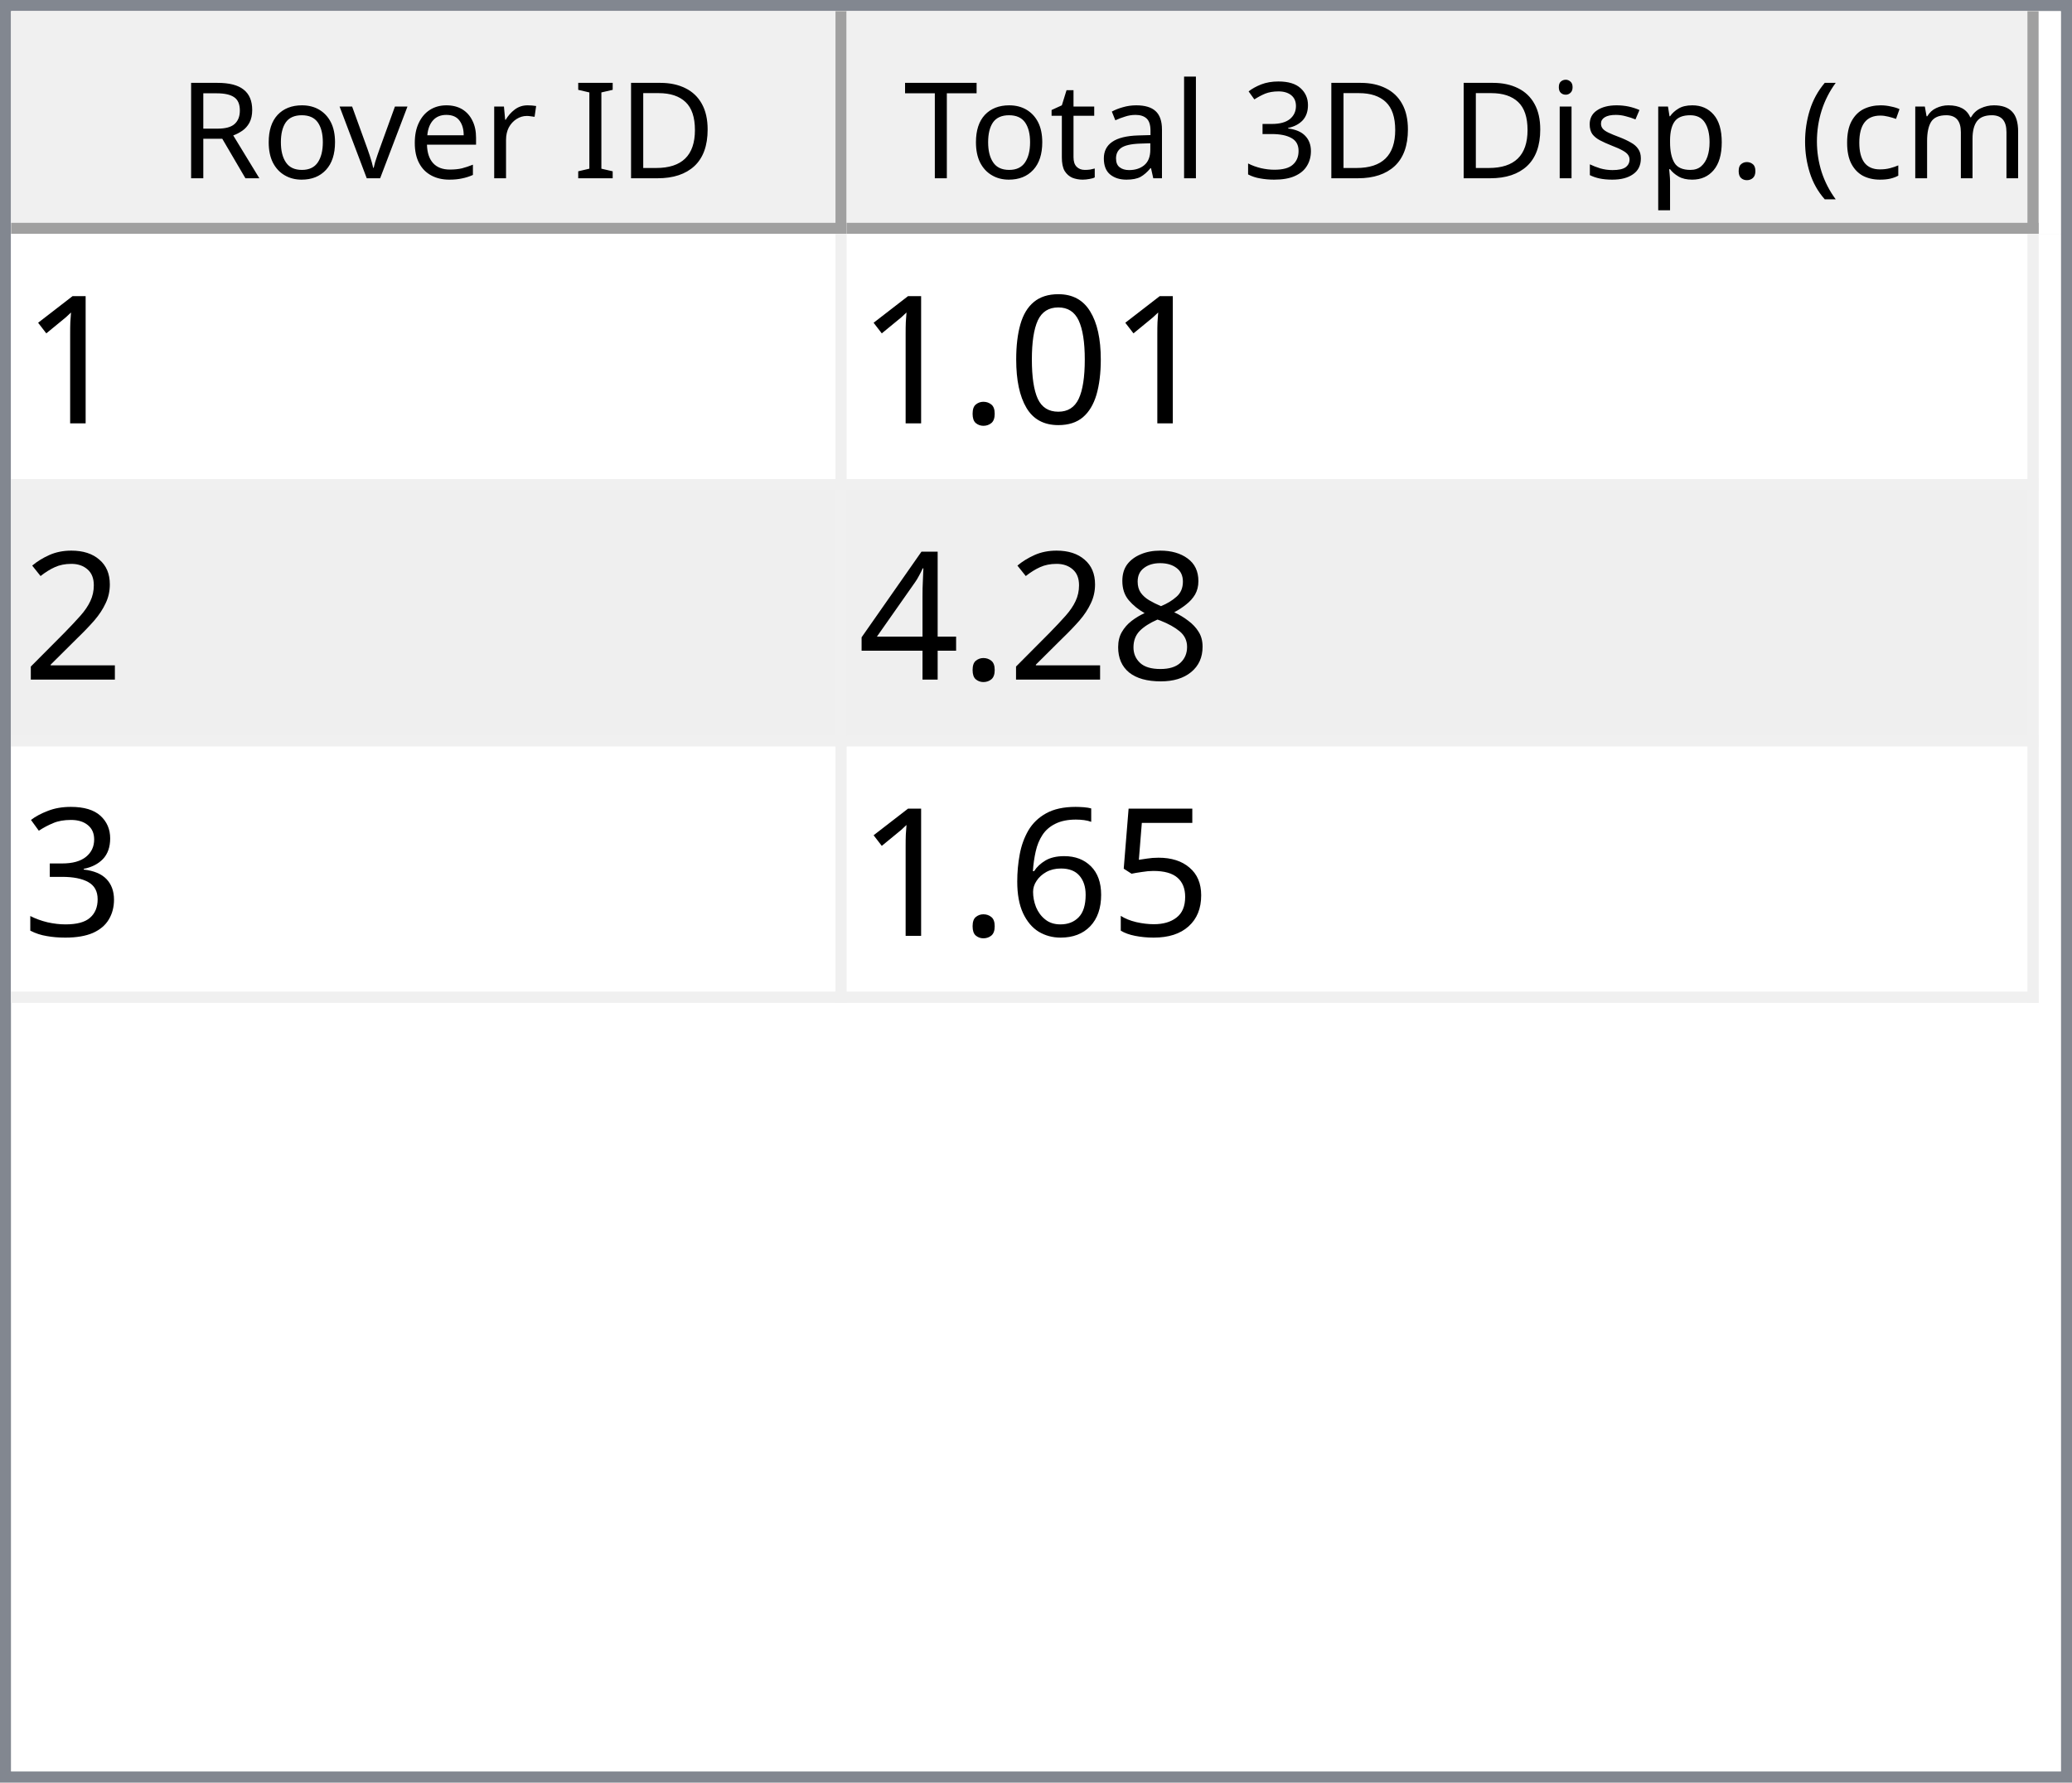
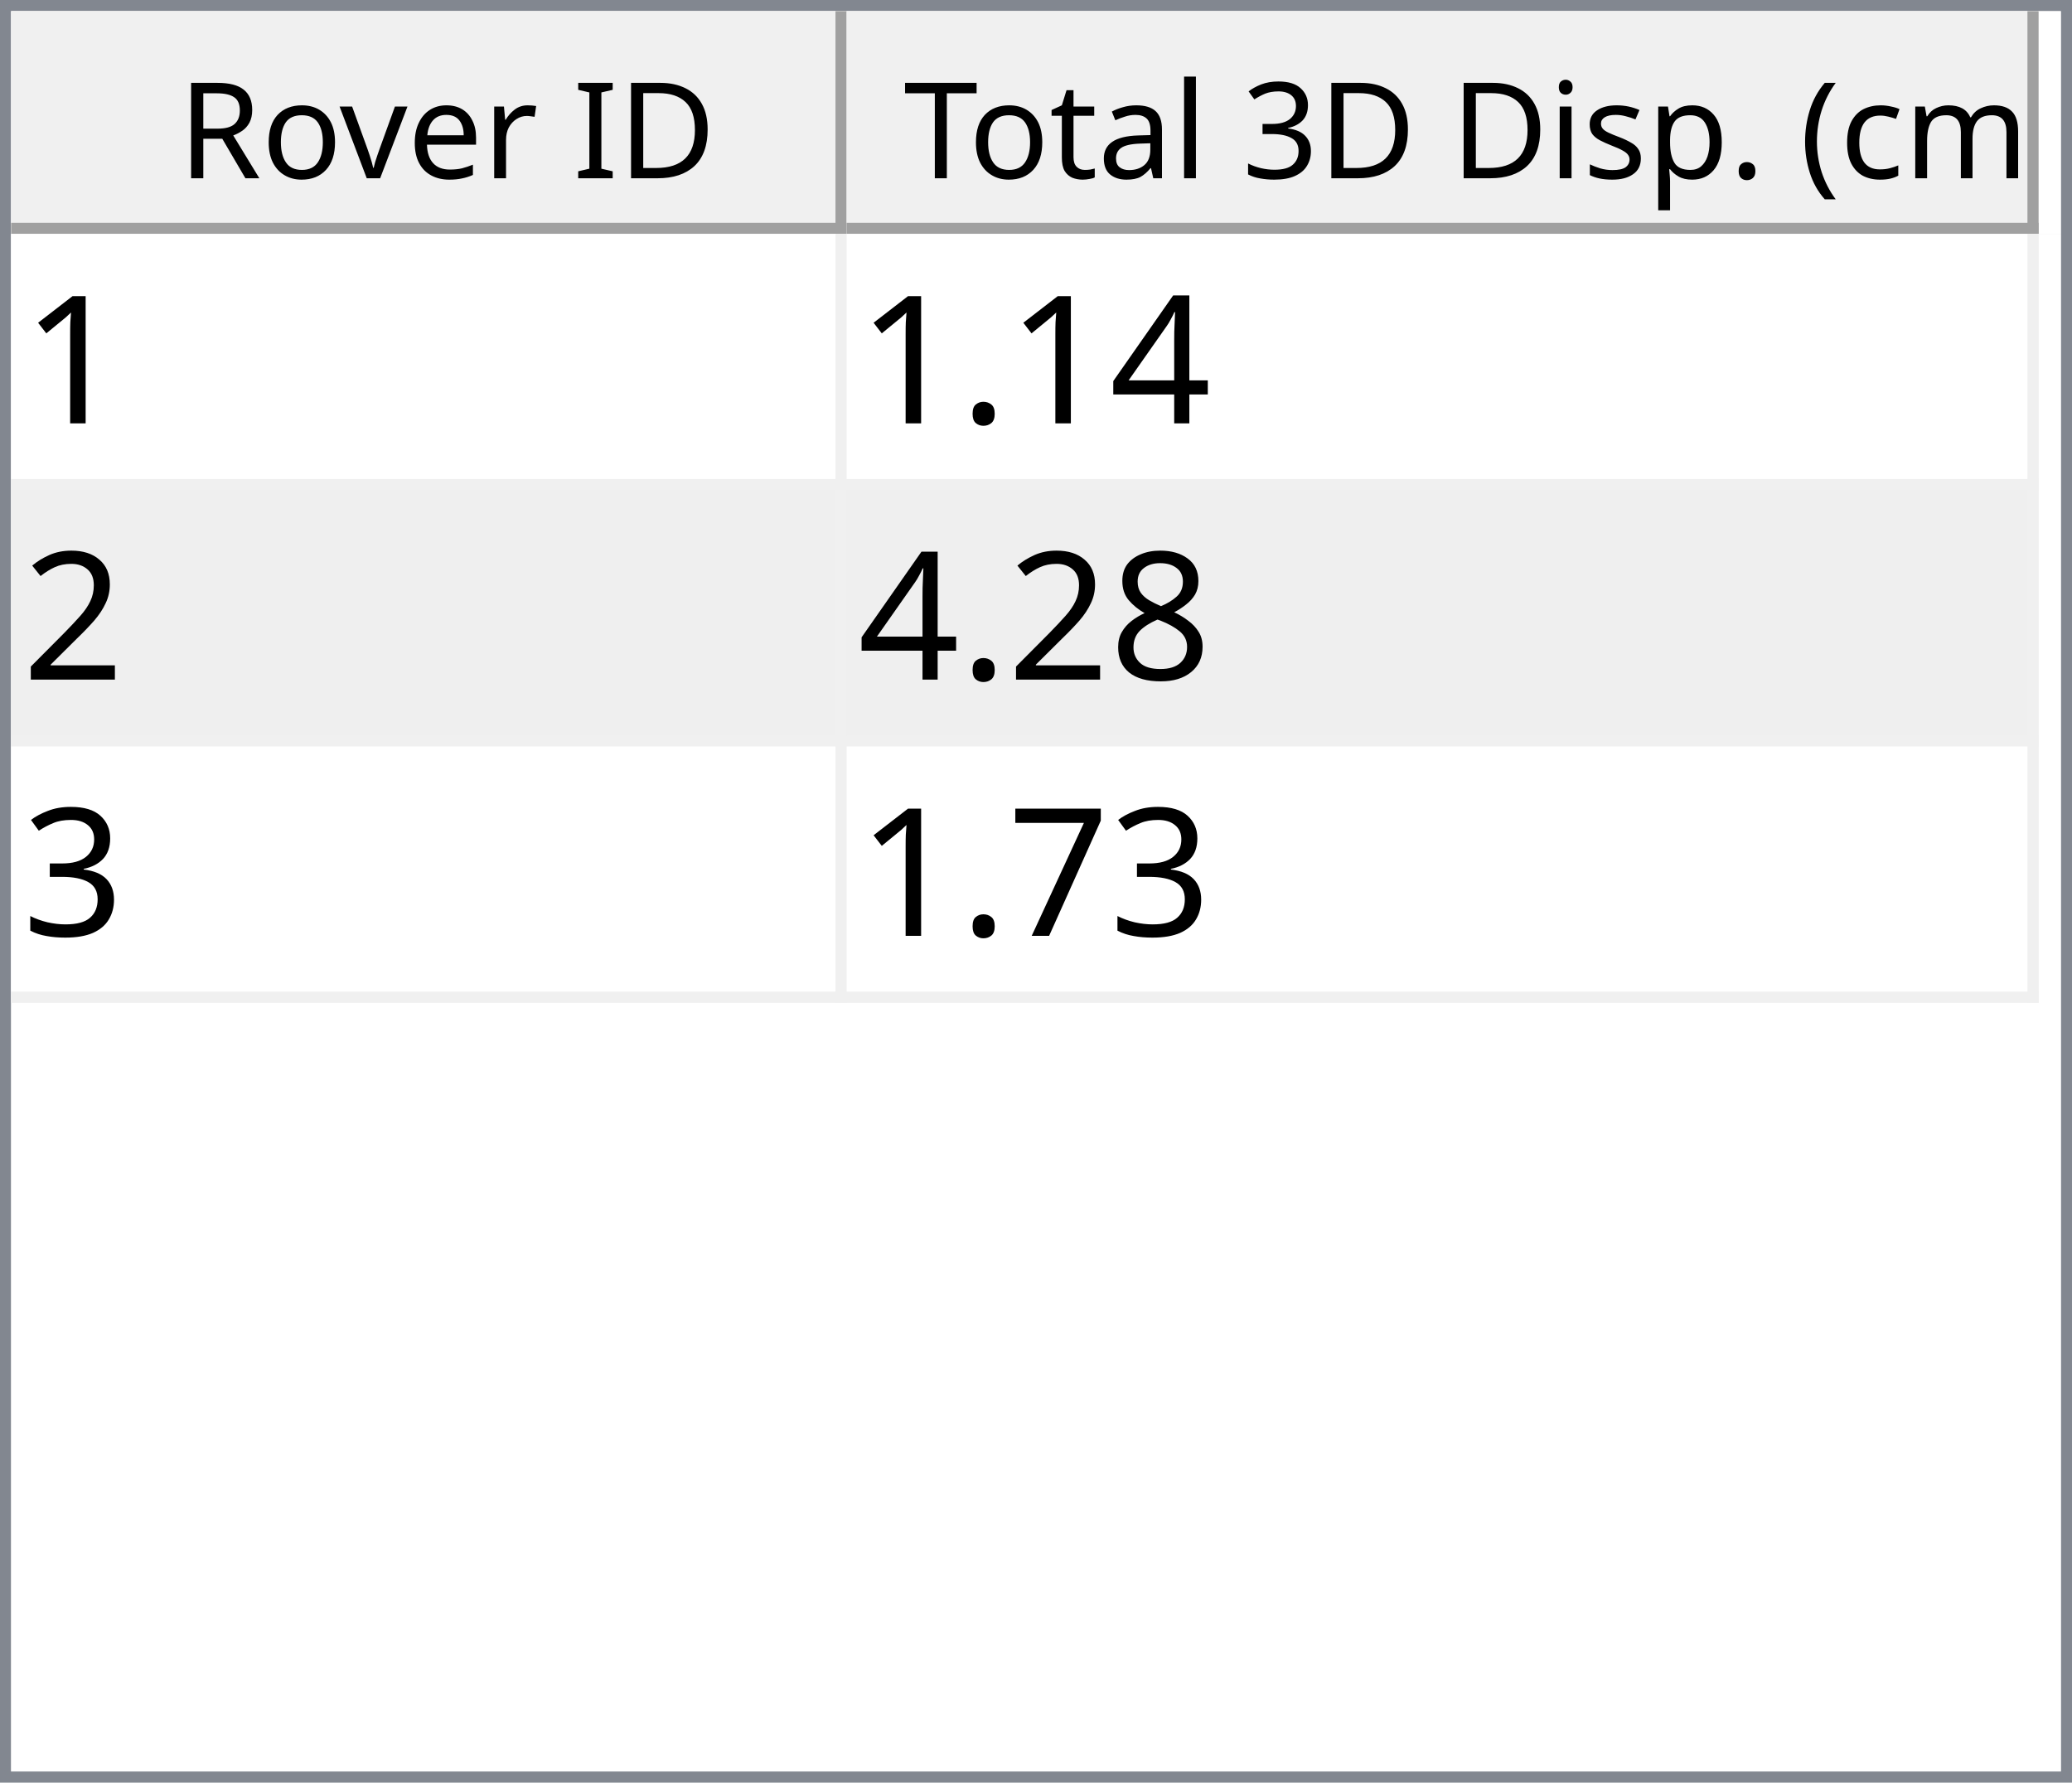
<svg xmlns="http://www.w3.org/2000/svg" style="fill-opacity:1; color-rendering:auto; color-interpolation:auto; text-rendering:auto; stroke:black; stroke-linecap:square; stroke-miterlimit:10; shape-rendering:auto; stroke-opacity:1; fill:black; stroke-dasharray:none; font-weight:normal; stroke-width:1; font-family:'Dialog'; font-style:normal; stroke-linejoin:miter; font-size:12px; stroke-dashoffset:0; image-rendering:auto;" width="186" height="160">
  <defs id="genericDefs" />
  <g>
    <defs id="defs1">
      <clipPath clipPathUnits="userSpaceOnUse" id="clipPath1">
        <path d="M0 0 L186 0 L186 160 L0 160 L0 0 Z" />
      </clipPath>
      <clipPath clipPathUnits="userSpaceOnUse" id="clipPath2">
        <path d="M0 0 L0 160 L186 160 L186 0 Z" />
      </clipPath>
      <clipPath clipPathUnits="userSpaceOnUse" id="clipPath3">
        <path d="M0 0 L0 20 L184 20 L184 0 Z" />
      </clipPath>
      <clipPath clipPathUnits="userSpaceOnUse" id="clipPath4">
        <path d="M0 0 L0 20 L75 20 L75 0 Z" />
      </clipPath>
      <clipPath clipPathUnits="userSpaceOnUse" id="clipPath5">
        <path d="M1 1 L1 19 L74 19 L74 1 Z" />
      </clipPath>
      <clipPath clipPathUnits="userSpaceOnUse" id="clipPath6">
        <path d="M0 0 L0 18 L73 18 L73 0 Z" />
      </clipPath>
      <clipPath clipPathUnits="userSpaceOnUse" id="clipPath7">
        <path d="M-0.5 -0.5 L-0.5 19.5 L74.5 19.5 L74.5 -0.5 Z" />
      </clipPath>
      <clipPath clipPathUnits="userSpaceOnUse" id="clipPath8">
        <path d="M0 0 L0 20 L107 20 L107 0 Z" />
      </clipPath>
      <clipPath clipPathUnits="userSpaceOnUse" id="clipPath9">
        <path d="M1 1 L1 19 L106 19 L106 1 Z" />
      </clipPath>
      <clipPath clipPathUnits="userSpaceOnUse" id="clipPath10">
        <path d="M0 0 L0 18 L105 18 L105 0 Z" />
      </clipPath>
      <clipPath clipPathUnits="userSpaceOnUse" id="clipPath11">
        <path d="M-0.5 -0.5 L-0.5 19.5 L106.5 19.5 L106.5 -0.5 Z" />
      </clipPath>
      <clipPath clipPathUnits="userSpaceOnUse" id="clipPath12">
        <path d="M0 0 L0 138 L184 138 L184 0 Z" />
      </clipPath>
      <clipPath clipPathUnits="userSpaceOnUse" id="clipPath13">
        <path d="M0 0 L0 69 L182 69 L182 0 Z" />
      </clipPath>
      <clipPath clipPathUnits="userSpaceOnUse" id="clipPath14">
        <path d="M-0.5 -0.5 L-0.5 68.5 L181.5 68.5 L181.5 -0.5 Z" />
      </clipPath>
      <clipPath clipPathUnits="userSpaceOnUse" id="clipPath15">
        <path d="M0 0 L0 22 L74 22 L74 0 Z" />
      </clipPath>
      <clipPath clipPathUnits="userSpaceOnUse" id="clipPath16">
        <path d="M0 0 L0 22 L106 22 L106 0 Z" />
      </clipPath>
      <font horiz-adv-x="64.551" id="font1">
        <font-face ascent="107.91" descent="25.098" units-per-em="100" style="font-style:normal; font-family:Segoe UI; font-weight:normal;" />
        <missing-glyph horiz-adv-x="64.551" d="M8.109 0 L8.109 68.266 L56.453 68.266 L56.453 0 L8.109 0 ZM15.328 7.234 L49.219 7.234 L49.219 61.031 L15.328 61.031 L15.328 7.234 Z" />
        <glyph unicode="D" horiz-adv-x="70.117" d="M9.188 0 L9.188 70.016 L28.516 70.016 Q65.531 70.016 65.531 35.891 Q65.531 19.672 55.25 9.836 Q44.969 0 27.734 0 L9.188 0 ZM17.391 62.594 L17.391 7.422 L27.828 7.422 Q41.609 7.422 49.273 14.797 Q56.938 22.172 56.938 35.688 Q56.938 62.594 28.328 62.594 L17.391 62.594 Z" />
        <glyph unicode="I" horiz-adv-x="26.611" d="M17.391 0 L9.188 0 L9.188 70.016 L17.391 70.016 L17.391 0 Z" />
        <glyph unicode=" " horiz-adv-x="27.393" d="" />
        <glyph unicode="r" horiz-adv-x="34.766" d="M34.188 41.891 Q32.078 43.5 28.125 43.5 Q23 43.5 19.555 38.672 Q16.109 33.844 16.109 25.484 L16.109 0 L8.109 0 L8.109 50 L16.109 50 L16.109 39.703 L16.312 39.703 Q18.016 44.969 21.531 47.922 Q25.047 50.875 29.391 50.875 Q32.516 50.875 34.188 50.203 L34.188 41.891 Z" />
        <glyph unicode="e" horiz-adv-x="52.295" d="M48.297 23 L12.984 23 Q13.188 14.656 17.484 10.109 Q21.781 5.562 29.297 5.562 Q37.75 5.562 44.828 11.141 L44.828 3.609 Q38.234 -1.172 27.391 -1.172 Q16.797 -1.172 10.742 5.641 Q4.688 12.453 4.688 24.812 Q4.688 36.469 11.305 43.82 Q17.922 51.172 27.734 51.172 Q37.547 51.172 42.922 44.828 Q48.297 38.484 48.297 27.203 L48.297 23 ZM40.094 29.781 Q40.047 36.719 36.75 40.578 Q33.453 44.438 27.594 44.438 Q21.922 44.438 17.969 40.383 Q14.016 36.328 13.094 29.781 L40.094 29.781 Z" />
        <glyph unicode="v" horiz-adv-x="47.9" d="M47.406 50 L27.484 0 L19.625 0 L0.688 50 L9.469 50 L22.172 13.672 Q23.578 9.672 23.922 6.688 L24.125 6.688 Q24.609 10.453 25.688 13.484 L38.969 50 L47.406 50 Z" />
        <glyph unicode="o" horiz-adv-x="58.594" d="M29 -1.172 Q17.922 -1.172 11.305 5.836 Q4.688 12.844 4.688 24.422 Q4.688 37.016 11.57 44.094 Q18.453 51.172 30.172 51.172 Q41.359 51.172 47.633 44.289 Q53.906 37.406 53.906 25.203 Q53.906 13.234 47.141 6.031 Q40.375 -1.172 29 -1.172 ZM29.594 44.438 Q21.875 44.438 17.383 39.188 Q12.891 33.938 12.891 24.703 Q12.891 15.828 17.43 10.695 Q21.969 5.562 29.594 5.562 Q37.359 5.562 41.531 10.594 Q45.703 15.625 45.703 24.906 Q45.703 34.281 41.531 39.359 Q37.359 44.438 29.594 44.438 Z" />
        <glyph unicode="R" horiz-adv-x="59.814" d="M59.375 0 L49.609 0 L37.891 19.625 Q36.281 22.359 34.766 24.289 Q33.25 26.219 31.664 27.438 Q30.078 28.656 28.25 29.219 Q26.422 29.781 24.125 29.781 L17.391 29.781 L17.391 0 L9.188 0 L9.188 70.016 L30.078 70.016 Q34.672 70.016 38.555 68.867 Q42.438 67.719 45.289 65.375 Q48.141 63.031 49.758 59.547 Q51.375 56.062 51.375 51.375 Q51.375 47.703 50.273 44.656 Q49.172 41.609 47.148 39.211 Q45.125 36.812 42.266 35.133 Q39.406 33.453 35.844 32.516 L35.844 32.328 Q37.594 31.547 38.891 30.547 Q40.188 29.547 41.359 28.18 Q42.531 26.812 43.68 25.078 Q44.828 23.344 46.234 21.047 L59.375 0 ZM17.391 62.594 L17.391 37.203 L28.516 37.203 Q31.594 37.203 34.203 38.133 Q36.812 39.062 38.719 40.797 Q40.625 42.531 41.703 45.047 Q42.781 47.562 42.781 50.688 Q42.781 56.297 39.141 59.445 Q35.5 62.594 28.609 62.594 L17.391 62.594 Z" />
        <glyph unicode=")" horiz-adv-x="30.176" d="M8.297 -15.922 L1.172 -15.922 Q16.406 2.344 16.406 26.812 Q16.406 51.469 1.078 70.016 L8.297 70.016 Q23.531 52.156 23.531 26.703 Q23.531 1.375 8.297 -15.922 Z" />
        <glyph unicode="m" horiz-adv-x="86.133" d="M79.109 0 L71.094 0 L71.094 28.719 Q71.094 37.016 68.531 40.727 Q65.969 44.438 59.906 44.438 Q54.781 44.438 51.195 39.75 Q47.609 35.062 47.609 28.516 L47.609 0 L39.594 0 L39.594 29.688 Q39.594 44.438 28.219 44.438 Q22.953 44.438 19.531 40.016 Q16.109 35.594 16.109 28.516 L16.109 0 L8.109 0 L8.109 50 L16.109 50 L16.109 42.094 L16.312 42.094 Q21.625 51.172 31.844 51.172 Q36.969 51.172 40.773 48.312 Q44.578 45.453 46 40.828 Q51.562 51.172 62.594 51.172 Q79.109 51.172 79.109 30.812 L79.109 0 Z" />
        <glyph unicode="c" horiz-adv-x="46.191" d="M42.188 2.297 Q36.422 -1.172 28.516 -1.172 Q17.828 -1.172 11.258 5.789 Q4.688 12.75 4.688 23.828 Q4.688 36.188 11.766 43.68 Q18.844 51.172 30.672 51.172 Q37.25 51.172 42.281 48.734 L42.281 40.531 Q36.719 44.438 30.375 44.438 Q22.703 44.438 17.797 38.945 Q12.891 33.453 12.891 24.516 Q12.891 15.719 17.508 10.641 Q22.125 5.562 29.891 5.562 Q36.422 5.562 42.188 9.906 L42.188 2.297 Z" />
        <glyph unicode="(" horiz-adv-x="30.176" d="M29.109 -15.922 L21.969 -15.922 Q6.844 1.375 6.844 26.703 Q6.844 52.156 21.969 70.016 L29.203 70.016 Q13.875 51.469 13.875 26.812 Q13.875 2.344 29.109 -15.922 Z" />
        <glyph unicode="." horiz-adv-x="21.68" d="M10.891 -1.078 Q8.641 -1.078 7.055 0.539 Q5.469 2.156 5.469 4.391 Q5.469 6.641 7.055 8.273 Q8.641 9.906 10.891 9.906 Q13.188 9.906 14.797 8.273 Q16.406 6.641 16.406 4.391 Q16.406 2.156 14.797 0.539 Q13.188 -1.078 10.891 -1.078 Z" />
        <glyph unicode="p" horiz-adv-x="58.789" d="M16.312 7.234 L16.109 7.234 L16.109 -23 L8.109 -23 L8.109 50 L16.109 50 L16.109 41.219 L16.312 41.219 Q22.219 51.172 33.594 51.172 Q43.266 51.172 48.688 44.461 Q54.109 37.75 54.109 26.469 Q54.109 13.922 48 6.375 Q41.891 -1.172 31.297 -1.172 Q21.578 -1.172 16.312 7.234 ZM16.109 27.391 L16.109 20.406 Q16.109 14.203 20.141 9.883 Q24.172 5.562 30.375 5.562 Q37.641 5.562 41.773 11.133 Q45.906 16.703 45.906 26.609 Q45.906 34.969 42.047 39.703 Q38.188 44.438 31.594 44.438 Q24.609 44.438 20.359 39.578 Q16.109 34.719 16.109 27.391 Z" />
        <glyph unicode="s" horiz-adv-x="42.432" d="M5.078 1.812 L5.078 10.406 Q11.625 5.562 19.484 5.562 Q30.031 5.562 30.031 12.594 Q30.031 14.594 29.125 15.992 Q28.219 17.391 26.68 18.461 Q25.141 19.531 23.07 20.383 Q21 21.234 18.609 22.172 Q15.281 23.484 12.766 24.828 Q10.25 26.172 8.57 27.859 Q6.891 29.547 6.031 31.695 Q5.172 33.844 5.172 36.719 Q5.172 40.234 6.789 42.945 Q8.406 45.656 11.086 47.484 Q13.766 49.312 17.211 50.242 Q20.656 51.172 24.312 51.172 Q30.812 51.172 35.938 48.922 L35.938 40.828 Q30.422 44.438 23.25 44.438 Q21 44.438 19.195 43.922 Q17.391 43.406 16.094 42.477 Q14.797 41.547 14.086 40.258 Q13.375 38.969 13.375 37.406 Q13.375 35.453 14.086 34.133 Q14.797 32.812 16.164 31.789 Q17.531 30.766 19.484 29.938 Q21.438 29.109 23.922 28.125 Q27.25 26.859 29.883 25.516 Q32.516 24.172 34.375 22.484 Q36.234 20.797 37.234 18.602 Q38.234 16.406 38.234 13.375 Q38.234 9.672 36.602 6.938 Q34.969 4.203 32.234 2.398 Q29.5 0.594 25.93 -0.289 Q22.359 -1.172 18.453 -1.172 Q10.75 -1.172 5.078 1.812 Z" />
        <glyph unicode="i" horiz-adv-x="24.219" d="M12.203 62.703 Q10.062 62.703 8.547 64.164 Q7.031 65.625 7.031 67.875 Q7.031 70.125 8.547 71.609 Q10.062 73.094 12.203 73.094 Q14.406 73.094 15.945 71.609 Q17.484 70.125 17.484 67.875 Q17.484 65.719 15.945 64.211 Q14.406 62.703 12.203 62.703 ZM16.109 0 L8.109 0 L8.109 50 L16.109 50 L16.109 0 Z" />
        <glyph unicode="3" horiz-adv-x="53.906" d="M46.531 19.828 Q46.531 15.094 44.75 11.211 Q42.969 7.328 39.719 4.57 Q36.469 1.812 31.93 0.297 Q27.391 -1.219 21.922 -1.219 Q11.922 -1.219 6 2.594 L6 11.188 Q13.094 5.609 22.219 5.609 Q25.875 5.609 28.828 6.539 Q31.781 7.469 33.906 9.227 Q36.031 10.984 37.18 13.477 Q38.328 15.969 38.328 19.094 Q38.328 32.812 18.797 32.812 L12.984 32.812 L12.984 39.594 L18.5 39.594 Q35.797 39.594 35.797 52.484 Q35.797 64.406 22.609 64.406 Q15.188 64.406 8.688 59.422 L8.688 67.188 Q15.375 71.188 24.609 71.188 Q29 71.188 32.57 69.969 Q36.141 68.75 38.68 66.555 Q41.219 64.359 42.609 61.281 Q44 58.203 44 54.5 Q44 40.672 30.031 36.719 L30.031 36.531 Q33.594 36.141 36.625 34.797 Q39.656 33.453 41.852 31.305 Q44.047 29.156 45.289 26.25 Q46.531 23.344 46.531 19.828 Z" />
        <glyph unicode="l" horiz-adv-x="24.219" d="M16.109 0 L8.109 0 L8.109 74.031 L16.109 74.031 L16.109 0 Z" />
        <glyph unicode="a" horiz-adv-x="50.879" d="M43.891 0 L35.891 0 L35.891 7.812 L35.688 7.812 Q30.469 -1.172 20.312 -1.172 Q12.844 -1.172 8.617 2.781 Q4.391 6.734 4.391 13.281 Q4.391 27.297 20.906 29.594 L35.891 31.688 Q35.891 44.438 25.594 44.438 Q16.547 44.438 9.281 38.281 L9.281 46.484 Q16.656 51.172 26.266 51.172 Q43.891 51.172 43.891 32.516 L43.891 0 ZM35.891 25.297 L23.828 23.641 Q18.266 22.859 15.43 20.875 Q12.594 18.891 12.594 13.875 Q12.594 10.203 15.211 7.883 Q17.828 5.562 22.172 5.562 Q28.125 5.562 32.008 9.742 Q35.891 13.922 35.891 20.312 L35.891 25.297 Z" />
        <glyph unicode="t" horiz-adv-x="33.887" d="M31.297 0.484 Q28.469 -1.078 23.828 -1.078 Q10.688 -1.078 10.688 13.578 L10.688 43.172 L2.094 43.172 L2.094 50 L10.688 50 L10.688 62.203 L18.703 64.797 L18.703 50 L31.297 50 L31.297 43.172 L18.703 43.172 L18.703 14.984 Q18.703 9.969 20.414 7.82 Q22.125 5.672 26.078 5.672 Q29.109 5.672 31.297 7.328 L31.297 0.484 Z" />
        <glyph unicode="T" horiz-adv-x="52.393" d="M50.594 62.594 L30.375 62.594 L30.375 0 L22.172 0 L22.172 62.594 L2 62.594 L2 70.016 L50.594 70.016 L50.594 62.594 Z" />
      </font>
      <font horiz-adv-x="75.0" id="font2">
        <font-face ascent="100.537" descent="21.973" units-per-em="100" style="font-style:normal; font-family:sans-serif; font-weight:normal;" />
        <missing-glyph horiz-adv-x="75.0" d="M12.5 0 L12.5 62.5 L62.5 62.5 L62.5 0 L12.5 0 ZM14.062 1.562 L60.938 1.562 L60.938 60.938 L14.062 60.938 L14.062 1.562 Z" />
        <glyph unicode="1" horiz-adv-x="55.615" d="M37.25 0 L28.469 0 L28.469 56 Q25.297 52.984 20.141 49.953 Q14.984 46.922 10.891 45.406 L10.891 53.906 Q18.266 57.375 23.781 62.305 Q29.297 67.234 31.594 71.875 L37.25 71.875 L37.25 0 Z" />
-         <glyph unicode="0" horiz-adv-x="55.615" d="M4.156 35.297 Q4.156 48 6.766 55.742 Q9.375 63.484 14.523 67.68 Q19.672 71.875 27.484 71.875 Q33.25 71.875 37.594 69.555 Q41.938 67.234 44.773 62.867 Q47.609 58.5 49.219 52.227 Q50.828 45.953 50.828 35.297 Q50.828 22.703 48.242 14.969 Q45.656 7.234 40.508 3.008 Q35.359 -1.219 27.484 -1.219 Q17.141 -1.219 11.234 6.203 Q4.156 15.141 4.156 35.297 ZM13.188 35.297 Q13.188 17.672 17.312 11.836 Q21.438 6 27.484 6 Q33.547 6 37.672 11.859 Q41.797 17.719 41.797 35.297 Q41.797 52.984 37.672 58.789 Q33.547 64.594 27.391 64.594 Q21.344 64.594 17.719 59.469 Q13.188 52.938 13.188 35.297 Z" />
+         <glyph unicode="4" horiz-adv-x="55.615" d="M32.328 0 L32.328 17.141 L1.266 17.141 L1.266 25.203 L33.938 71.578 L41.109 71.578 L41.109 25.203 L50.781 25.203 L50.781 17.141 L41.109 17.141 L41.109 0 L32.328 0 ZM32.328 25.203 L32.328 57.469 L9.906 25.203 L32.328 25.203 Z" />
        <glyph unicode="." horiz-adv-x="27.783" d="M9.078 0 L9.078 10.016 L19.094 10.016 L19.094 0 L9.078 0 Z" />
        <glyph unicode="2" horiz-adv-x="55.615" d="M50.344 8.453 L50.344 0 L3.031 0 Q2.938 3.172 4.047 6.109 Q5.859 10.938 9.836 15.625 Q13.812 20.312 21.344 26.469 Q33.016 36.031 37.117 41.625 Q41.219 47.219 41.219 52.203 Q41.219 57.422 37.477 61.008 Q33.734 64.594 27.734 64.594 Q21.391 64.594 17.578 60.789 Q13.766 56.984 13.719 50.25 L4.688 51.172 Q5.609 61.281 11.664 66.578 Q17.719 71.875 27.938 71.875 Q38.234 71.875 44.242 66.164 Q50.25 60.453 50.25 52 Q50.25 47.703 48.492 43.555 Q46.734 39.406 42.656 34.812 Q38.578 30.219 29.109 22.219 Q21.188 15.578 18.945 13.211 Q16.703 10.844 15.234 8.453 L50.344 8.453 Z" />
        <glyph unicode="8" horiz-adv-x="55.615" d="M17.672 38.812 Q12.203 40.828 9.57 44.539 Q6.938 48.25 6.938 53.422 Q6.938 61.234 12.555 66.555 Q18.172 71.875 27.484 71.875 Q36.859 71.875 42.578 66.43 Q48.297 60.984 48.297 53.172 Q48.297 48.188 45.68 44.508 Q43.062 40.828 37.75 38.812 Q44.344 36.672 47.781 31.883 Q51.219 27.094 51.219 20.453 Q51.219 11.281 44.727 5.031 Q38.234 -1.219 27.641 -1.219 Q17.047 -1.219 10.547 5.055 Q4.047 11.328 4.047 20.703 Q4.047 27.688 7.594 32.398 Q11.141 37.109 17.672 38.812 ZM15.922 53.719 Q15.922 48.641 19.195 45.414 Q22.469 42.188 27.688 42.188 Q32.766 42.188 36.016 45.383 Q39.266 48.578 39.266 53.219 Q39.266 58.062 35.914 61.359 Q32.562 64.656 27.594 64.656 Q22.562 64.656 19.242 61.43 Q15.922 58.203 15.922 53.719 ZM13.094 20.656 Q13.094 16.891 14.875 13.375 Q16.656 9.859 20.172 7.93 Q23.688 6 27.734 6 Q34.031 6 38.133 10.055 Q42.234 14.109 42.234 20.359 Q42.234 26.703 38.016 30.859 Q33.797 35.016 27.438 35.016 Q21.234 35.016 17.164 30.914 Q13.094 26.812 13.094 20.656 Z" />
-         <glyph unicode="4" horiz-adv-x="55.615" d="M32.328 0 L32.328 17.141 L1.266 17.141 L1.266 25.203 L33.938 71.578 L41.109 71.578 L41.109 25.203 L50.781 25.203 L50.781 17.141 L41.109 17.141 L41.109 0 L32.328 0 ZM32.328 25.203 L32.328 57.469 L9.906 25.203 L32.328 25.203 Z" />
        <glyph unicode="3" horiz-adv-x="55.615" d="M4.203 18.891 L12.984 20.062 Q14.5 12.594 18.141 9.297 Q21.781 6 27 6 Q33.203 6 37.477 10.297 Q41.75 14.594 41.75 20.953 Q41.75 27 37.797 30.93 Q33.844 34.859 27.734 34.859 Q25.25 34.859 21.531 33.891 L22.516 41.609 Q23.391 41.5 23.922 41.5 Q29.547 41.5 34.039 44.43 Q38.531 47.359 38.531 53.469 Q38.531 58.297 35.258 61.477 Q31.984 64.656 26.812 64.656 Q21.688 64.656 18.266 61.43 Q14.844 58.203 13.875 51.766 L5.078 53.328 Q6.688 62.156 12.398 67.016 Q18.109 71.875 26.609 71.875 Q32.469 71.875 37.398 69.359 Q42.328 66.844 44.945 62.5 Q47.562 58.156 47.562 53.266 Q47.562 48.641 45.07 44.828 Q42.578 41.016 37.703 38.766 Q44.047 37.312 47.562 32.695 Q51.078 28.078 51.078 21.141 Q51.078 11.766 44.242 5.25 Q37.406 -1.266 26.953 -1.266 Q17.531 -1.266 11.305 4.352 Q5.078 9.969 4.203 18.891 Z" />
-         <glyph unicode="5" horiz-adv-x="55.615" d="M4.156 18.75 L13.375 19.531 Q14.406 12.797 18.141 9.398 Q21.875 6 27.156 6 Q33.5 6 37.891 10.789 Q42.281 15.578 42.281 23.484 Q42.281 31 38.062 35.352 Q33.844 39.703 27 39.703 Q22.75 39.703 19.336 37.773 Q15.922 35.844 13.969 32.766 L5.719 33.844 L12.641 70.609 L48.25 70.609 L48.25 62.203 L19.672 62.203 L15.828 42.969 Q22.266 47.469 29.344 47.469 Q38.719 47.469 45.164 40.969 Q51.609 34.469 51.609 24.266 Q51.609 14.547 45.953 7.469 Q39.062 -1.219 27.156 -1.219 Q17.391 -1.219 11.211 4.25 Q5.031 9.719 4.156 18.75 Z" />
-         <glyph unicode="6" horiz-adv-x="55.615" d="M49.75 54.047 L41.016 53.375 Q39.844 58.547 37.703 60.891 Q34.125 64.656 28.906 64.656 Q24.703 64.656 21.531 62.312 Q17.391 59.281 14.992 53.469 Q12.594 47.656 12.5 36.922 Q15.672 41.75 20.266 44.094 Q24.859 46.438 29.891 46.438 Q38.672 46.438 44.852 39.969 Q51.031 33.5 51.031 23.25 Q51.031 16.5 48.125 10.719 Q45.219 4.938 40.141 1.859 Q35.062 -1.219 28.609 -1.219 Q17.625 -1.219 10.695 6.859 Q3.766 14.938 3.766 33.5 Q3.766 54.25 11.422 63.672 Q18.109 71.875 29.438 71.875 Q37.891 71.875 43.289 67.141 Q48.688 62.406 49.75 54.047 ZM13.875 23.188 Q13.875 18.656 15.797 14.508 Q17.719 10.359 21.188 8.18 Q24.656 6 28.469 6 Q34.031 6 38.039 10.492 Q42.047 14.984 42.047 22.703 Q42.047 30.125 38.086 34.398 Q34.125 38.672 28.125 38.672 Q22.172 38.672 18.023 34.398 Q13.875 30.125 13.875 23.188 Z" />
+         <glyph unicode="7" horiz-adv-x="55.615" d="M4.734 62.203 L4.734 70.656 L51.078 70.656 L51.078 63.812 Q44.234 56.547 37.523 44.484 Q30.812 32.422 27.156 19.672 Q24.516 10.688 23.781 0 L14.75 0 Q14.891 8.453 18.062 20.414 Q21.234 32.375 27.172 43.484 Q33.109 54.594 39.797 62.203 L4.734 62.203 Z" />
      </font>
    </defs>
    <g style="fill:white; stroke:white;">
      <rect x="0" y="0" width="186" style="clip-path:url(#clipPath1); stroke:none;" height="160" />
    </g>
    <g style="fill:white; text-rendering:optimizeSpeed; color-rendering:optimizeSpeed; image-rendering:optimizeSpeed; shape-rendering:crispEdges; stroke:white; color-interpolation:sRGB;">
      <rect x="0" width="186" height="160" y="0" style="stroke:none;" />
      <path style="stroke:none;" d="M0 160 L186 160 L186 0 L0 0 Z" />
    </g>
    <g style="fill:rgb(240,240,240); font-family:'Segoe UI'; stroke:rgb(240,240,240);">
      <rect x="0" y="0" width="186" style="clip-path:url(#clipPath2); stroke:none;" height="160" />
    </g>
    <g style="fill:rgb(130,135,144); font-family:'Segoe UI'; stroke:rgb(130,135,144);">
      <path d="M0 0 L186 0 L186 160 L0 160 L0 0 ZM1 1 L185 1 L185 159 L1 159 L1 1 Z" style="fill-rule:evenodd; clip-path:url(#clipPath2); stroke:none;" />
    </g>
    <g style="fill:white; font-family:'Segoe UI'; stroke:white;" transform="translate(1,1)">
      <rect x="0" y="0" width="184" style="clip-path:url(#clipPath3); stroke:none;" height="20" />
    </g>
    <g style="fill:rgb(240,240,240); font-family:'Segoe UI'; stroke:rgb(240,240,240);" transform="translate(1,1)">
      <rect x="0" y="0" width="75" style="clip-path:url(#clipPath4); stroke:none;" height="20" />
    </g>
    <g style="font-family:'Segoe UI';" transform="translate(2,2)">
      <text x="14" xml:space="preserve" y="14" style="clip-path:url(#clipPath6); stroke:none;">Rover ID</text>
    </g>
    <g style="fill:rgb(160,160,160); font-family:'Segoe UI'; stroke:rgb(160,160,160); stroke-linejoin:bevel;" transform="translate(1.5,1.5)">
      <line x1="74" x2="74" y1="0" style="fill:none; clip-path:url(#clipPath7);" y2="19" />
    </g>
    <g style="fill:rgb(160,160,160); font-family:'Segoe UI'; stroke:rgb(160,160,160); stroke-linejoin:bevel;" transform="matrix(1,0,0,1,1,1) translate(0.5,0.5)">
      <line x1="0" x2="74" y1="19" style="fill:none; clip-path:url(#clipPath7);" y2="19" />
    </g>
    <g style="fill:rgb(240,240,240); font-family:'Segoe UI'; stroke:rgb(240,240,240);" transform="translate(76,1)">
      <rect x="0" y="0" width="107" style="clip-path:url(#clipPath8); stroke:none;" height="20" />
    </g>
    <g style="font-family:'Segoe UI';" transform="translate(77,2)">
      <text x="1" xml:space="preserve" y="14" style="clip-path:url(#clipPath10); stroke:none;"> Total 3D Disp. (cm)</text>
    </g>
    <g style="fill:rgb(160,160,160); font-family:'Segoe UI'; stroke:rgb(160,160,160); stroke-linejoin:bevel;" transform="translate(76.5,1.5)">
      <line x1="106" x2="106" y1="0" style="fill:none; clip-path:url(#clipPath11);" y2="19" />
    </g>
    <g style="fill:rgb(160,160,160); font-family:'Segoe UI'; stroke:rgb(160,160,160); stroke-linejoin:bevel;" transform="matrix(1,0,0,1,76,1) translate(0.5,0.5)">
      <line x1="0" x2="106" y1="19" style="fill:none; clip-path:url(#clipPath11);" y2="19" />
    </g>
    <g style="fill:white; font-family:'Segoe UI'; stroke:white;" transform="translate(1,21)">
      <rect x="0" y="0" width="184" style="clip-path:url(#clipPath12); stroke:none;" height="138" />
    </g>
    <g style="fill:rgb(240,240,240); font-size:16px; font-family:sans-serif; stroke:rgb(240,240,240);" transform="translate(1,21)">
      <rect x="0" y="0" width="182" style="clip-path:url(#clipPath13); stroke:none;" height="69" />
      <line transform="translate(0.5,0.5)" x1="0" x2="181" y1="22" style="clip-path:url(#clipPath14); fill:none; stroke-linejoin:bevel;" y2="22" />
    </g>
    <g transform="matrix(1,0,0,1,1,21) translate(0.5,0.5)" style="fill:rgb(240,240,240); font-size:16px; font-family:sans-serif; stroke:rgb(240,240,240); stroke-linejoin:bevel;">
      <line x1="0" x2="181" y1="45" style="fill:none; clip-path:url(#clipPath14);" y2="45" />
    </g>
    <g transform="matrix(1,0,0,1,1,21) translate(0.5,0.5)" style="fill:rgb(240,240,240); font-size:16px; font-family:sans-serif; stroke:rgb(240,240,240); stroke-linejoin:bevel;">
      <line x1="0" x2="181" y1="68" style="fill:none; clip-path:url(#clipPath14);" y2="68" />
    </g>
    <g transform="matrix(1,0,0,1,1,21) translate(0.5,0.5)" style="fill:rgb(240,240,240); font-size:16px; font-family:sans-serif; stroke:rgb(240,240,240); stroke-linejoin:bevel;">
      <line x1="74" x2="74" y1="0" style="fill:none; clip-path:url(#clipPath14);" y2="68" />
    </g>
    <g transform="matrix(1,0,0,1,1,21) translate(0.5,0.5)" style="fill:rgb(240,240,240); font-size:16px; font-family:sans-serif; stroke:rgb(240,240,240); stroke-linejoin:bevel;">
      <line x1="181" x2="181" y1="0" style="fill:none; clip-path:url(#clipPath14);" y2="68" />
    </g>
    <g style="fill:white; font-size:16px; font-family:sans-serif; stroke:white;" transform="matrix(1,0,0,1,1,21)">
      <rect x="0" y="0" width="74" style="clip-path:url(#clipPath15); stroke:none;" height="22" />
      <text x="1" y="17" style="fill:black; clip-path:url(#clipPath15); stroke:none;" xml:space="preserve">1</text>
    </g>
    <g style="fill:white; font-size:16px; font-family:sans-serif; stroke:white;" transform="matrix(1,0,0,1,1,21) translate(75,0)">
      <rect x="0" y="0" width="106" style="clip-path:url(#clipPath16); stroke:none;" height="22" />
-       <text x="1" y="17" style="fill:black; clip-path:url(#clipPath16); stroke:none;" xml:space="preserve">1.01</text>
+       <text x="1" y="17" style="fill:black; clip-path:url(#clipPath16); stroke:none;" xml:space="preserve">1.14</text>
    </g>
    <g style="fill:rgb(239,239,239); font-size:16px; font-family:sans-serif; stroke:rgb(239,239,239);" transform="matrix(1,0,0,1,1,21) translate(0,23)">
      <rect x="0" y="0" width="74" style="clip-path:url(#clipPath15); stroke:none;" height="22" />
      <text x="1" y="17" style="fill:black; clip-path:url(#clipPath15); stroke:none;" xml:space="preserve">2</text>
    </g>
    <g style="fill:rgb(239,239,239); font-size:16px; font-family:sans-serif; stroke:rgb(239,239,239);" transform="matrix(1,0,0,1,1,21) translate(75,23)">
      <rect x="0" y="0" width="106" style="clip-path:url(#clipPath16); stroke:none;" height="22" />
      <text x="1" y="17" style="fill:black; clip-path:url(#clipPath16); stroke:none;" xml:space="preserve">4.28</text>
    </g>
    <g style="fill:white; font-size:16px; font-family:sans-serif; stroke:white;" transform="matrix(1,0,0,1,1,21) translate(0,46)">
      <rect x="0" y="0" width="74" style="clip-path:url(#clipPath15); stroke:none;" height="22" />
      <text x="1" y="17" style="fill:black; clip-path:url(#clipPath15); stroke:none;" xml:space="preserve">3</text>
    </g>
    <g style="fill:white; font-size:16px; font-family:sans-serif; stroke:white;" transform="matrix(1,0,0,1,1,21) translate(75,46)">
      <rect x="0" y="0" width="106" style="clip-path:url(#clipPath16); stroke:none;" height="22" />
-       <text x="1" y="17" style="fill:black; clip-path:url(#clipPath16); stroke:none;" xml:space="preserve">1.65</text>
+       <text x="1" y="17" style="fill:black; clip-path:url(#clipPath16); stroke:none;" xml:space="preserve">1.73</text>
    </g>
  </g>
</svg>
